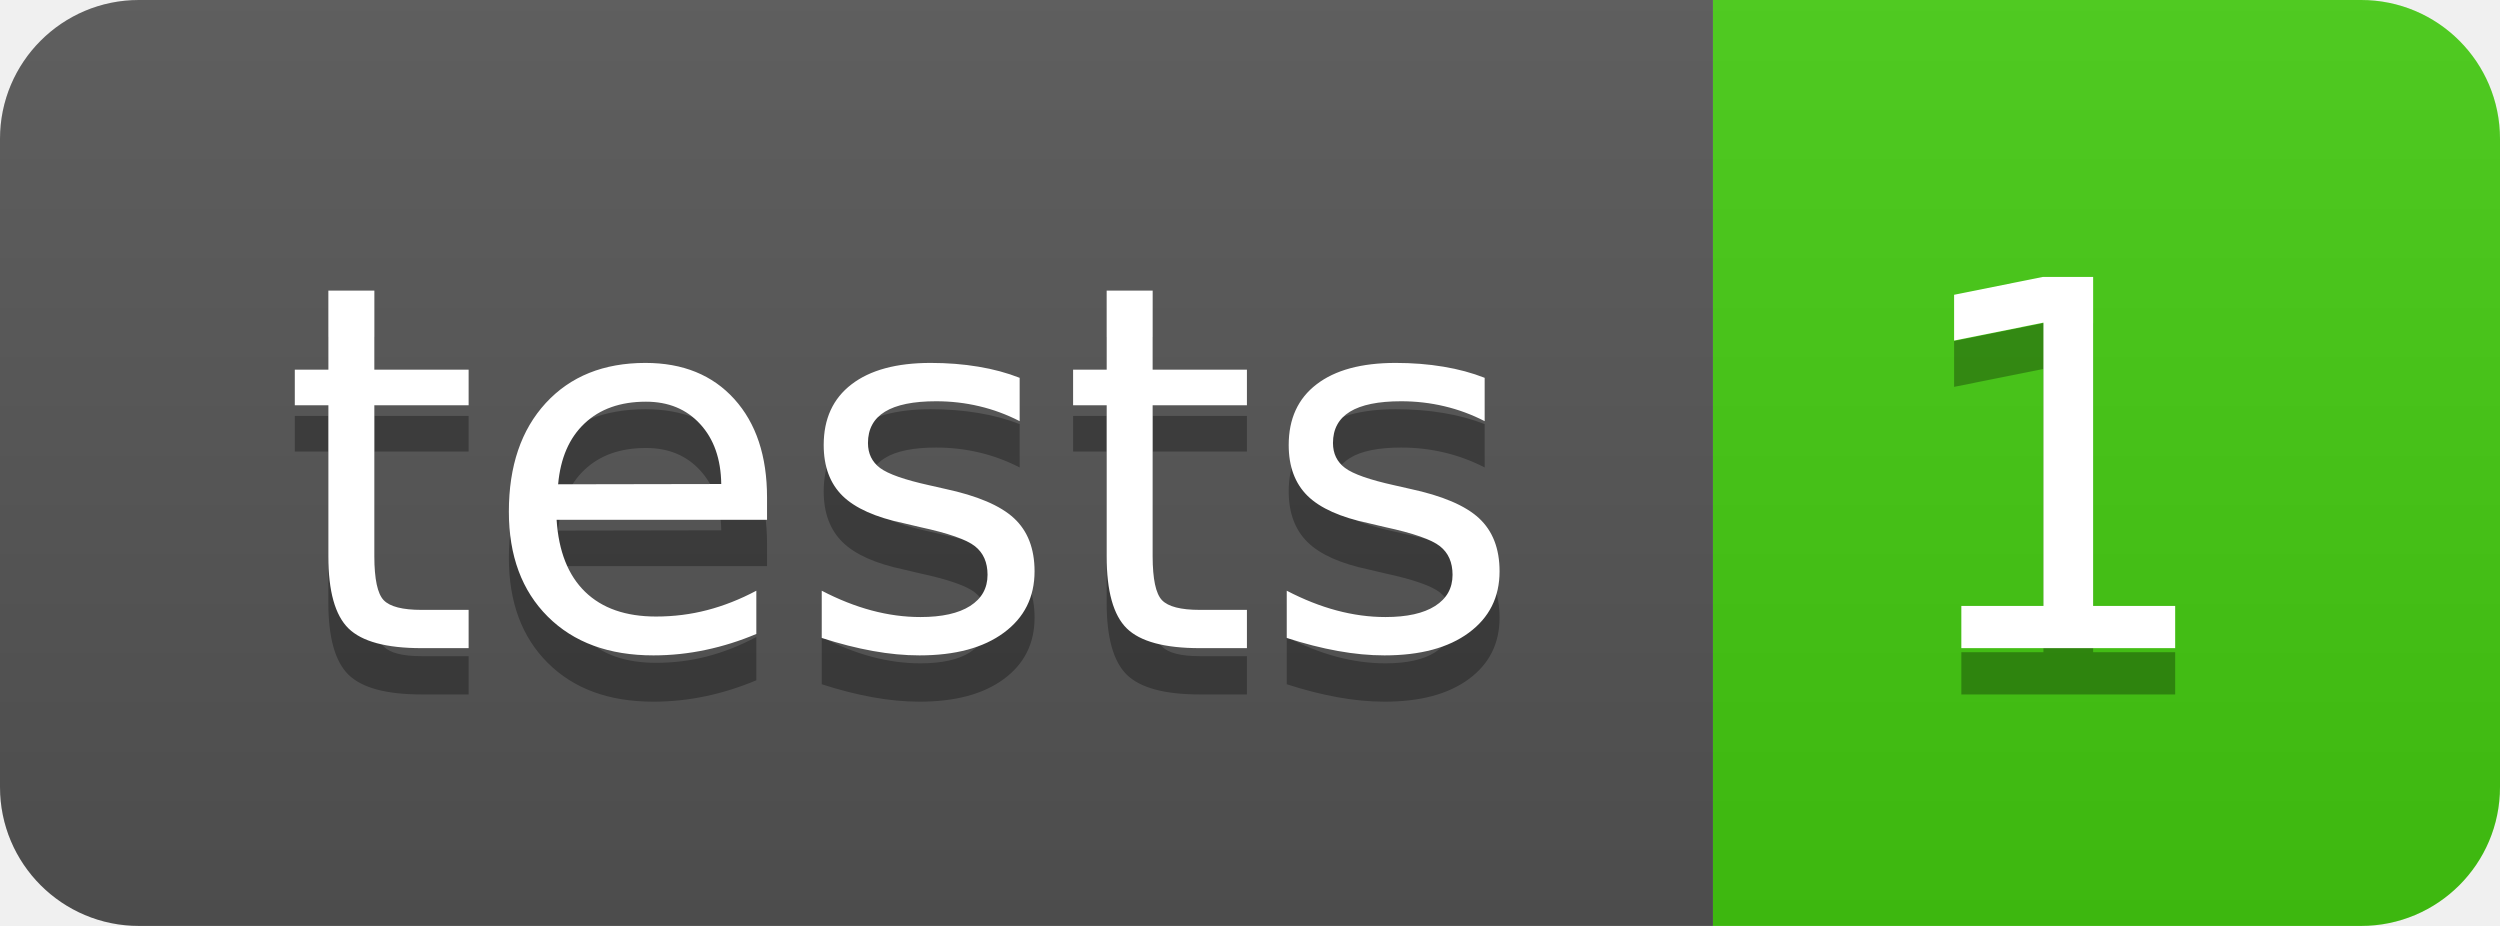
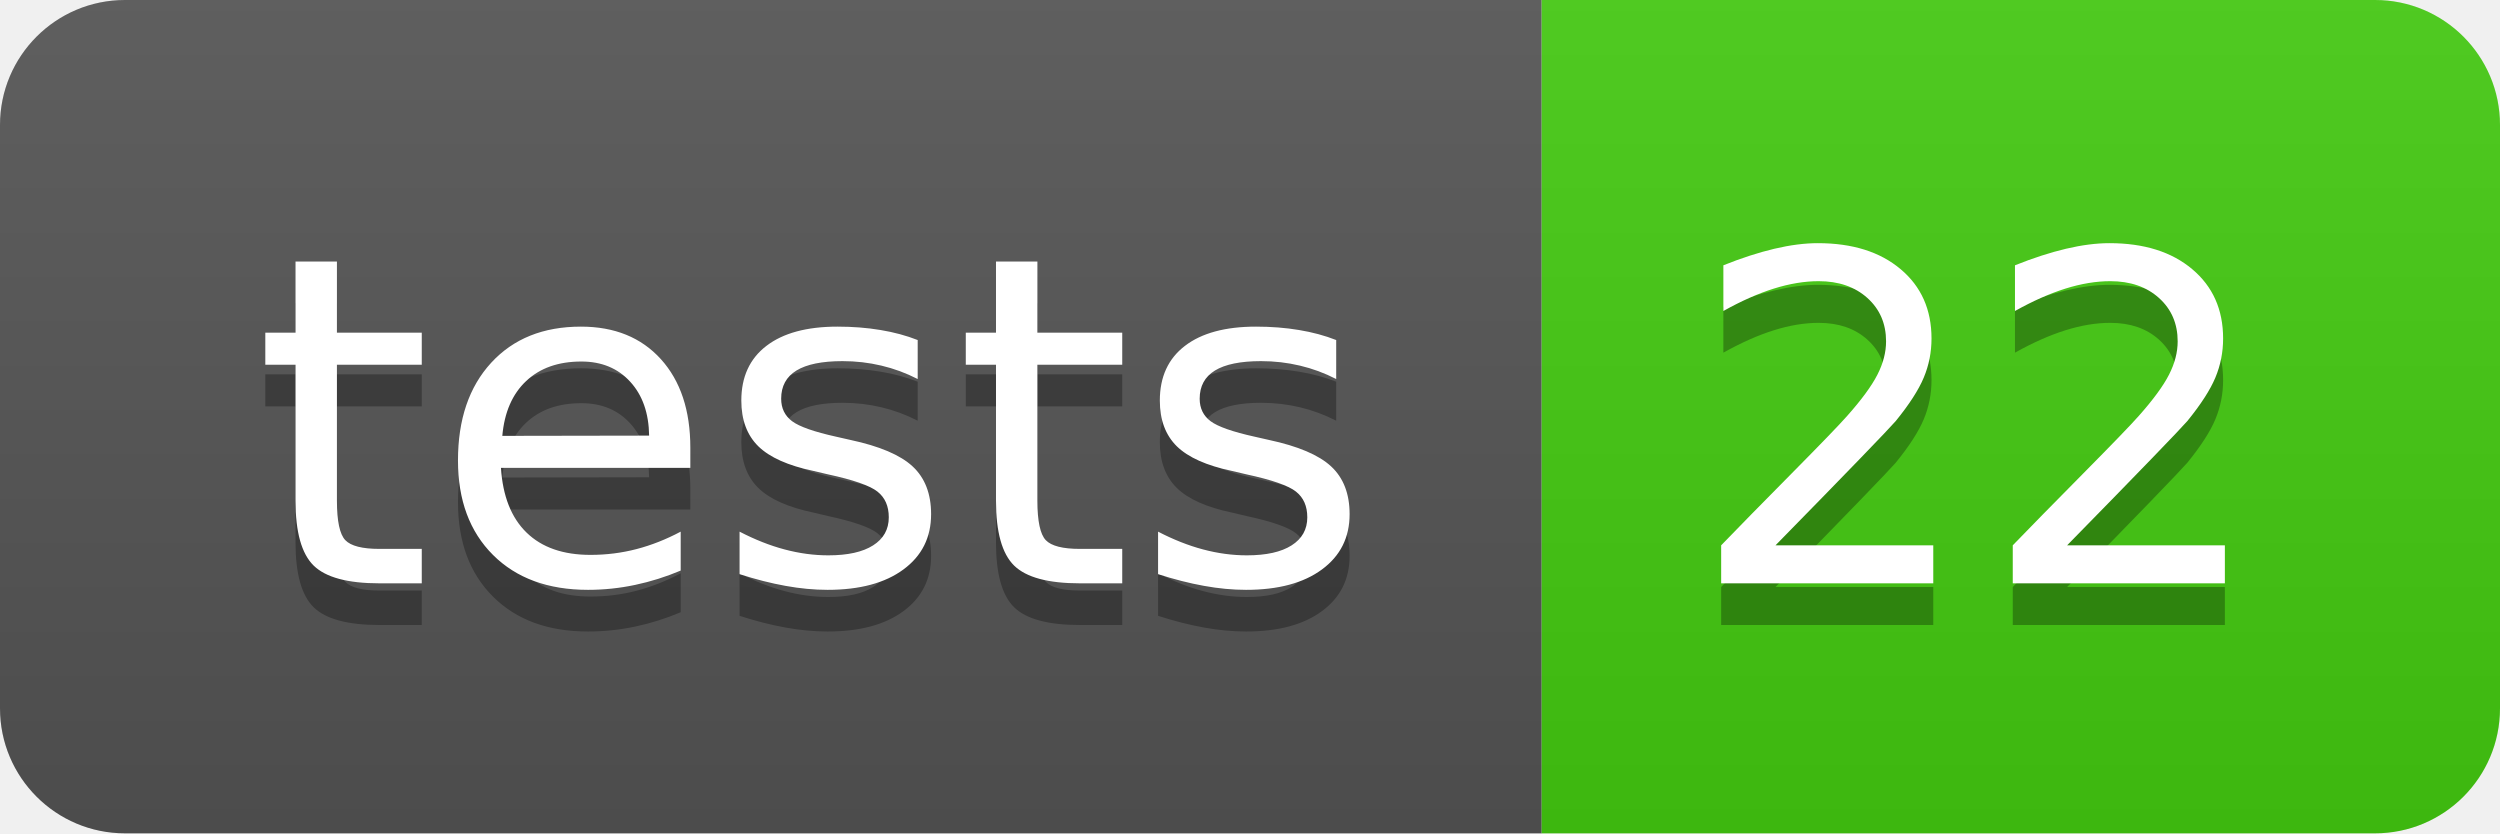
- <svg xmlns="http://www.w3.org/2000/svg" width="54" height="20" role="img" aria-label="tests: 1">
+ <svg xmlns="http://www.w3.org/2000/svg" width="60" height="20" role="img" aria-label="tests: 22">
  <linearGradient id="s" x2="0" y2="100%">
    <stop offset="0" stop-color="#bbb" stop-opacity=".1" />
    <stop offset="1" stop-opacity=".1" />
  </linearGradient>
  <clipPath id="r">
-     <rect width="54" height="20" rx="3" fill="#fff" />
+     <rect width="60" height="20" rx="3" fill="#fff" />
  </clipPath>
  <g clip-path="url(#r)">
    <rect width="37" height="20" fill="#555" />
-     <rect x="37" width="17" height="20" fill="#4c1" />
-     <rect width="54" height="20" fill="url(#s)" />
+     <rect x="37" width="23" height="20" fill="#4c1" />
+     <rect width="60" height="20" fill="url(#s)" />
  </g>
  <g fill="#fff" text-anchor="middle" font-family="Verdana,Geneva,DejaVu Sans,sans-serif" text-rendering="geometricPrecision" font-size="110">
    <text aria-hidden="true" x="195" y="150" fill="#010101" fill-opacity=".3" transform="scale(.1)" textLength="270">tests</text>
    <text x="195" y="140" transform="scale(.1)" fill="#fff" textLength="270">tests</text>
-     <text aria-hidden="true" x="445" y="150" fill="#010101" fill-opacity=".3" transform="scale(.1)" textLength="70">1</text>
-     <text x="445" y="140" transform="scale(.1)" fill="#fff" textLength="70">1</text>
+     <text aria-hidden="true" x="475" y="150" fill="#010101" fill-opacity=".3" transform="scale(.1)" textLength="130">22</text>
+     <text x="475" y="140" transform="scale(.1)" fill="#fff" textLength="130">22</text>
  </g>
</svg>
